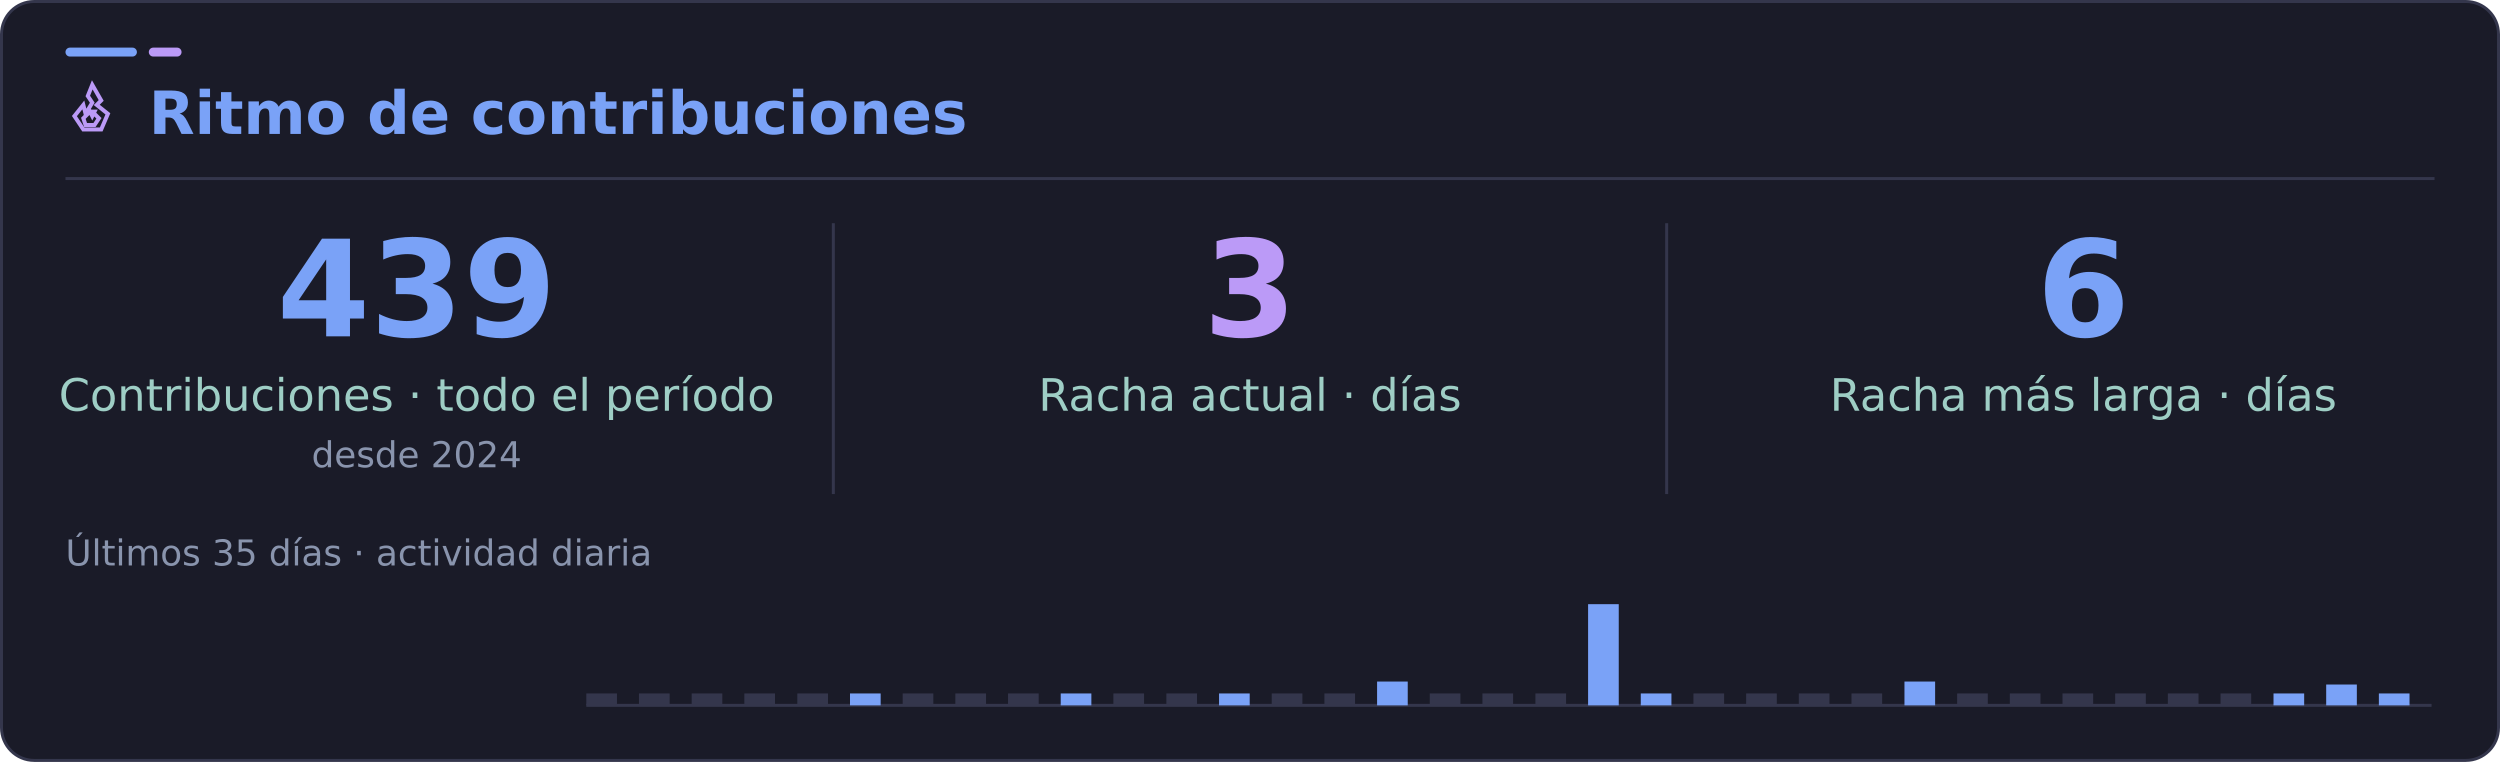
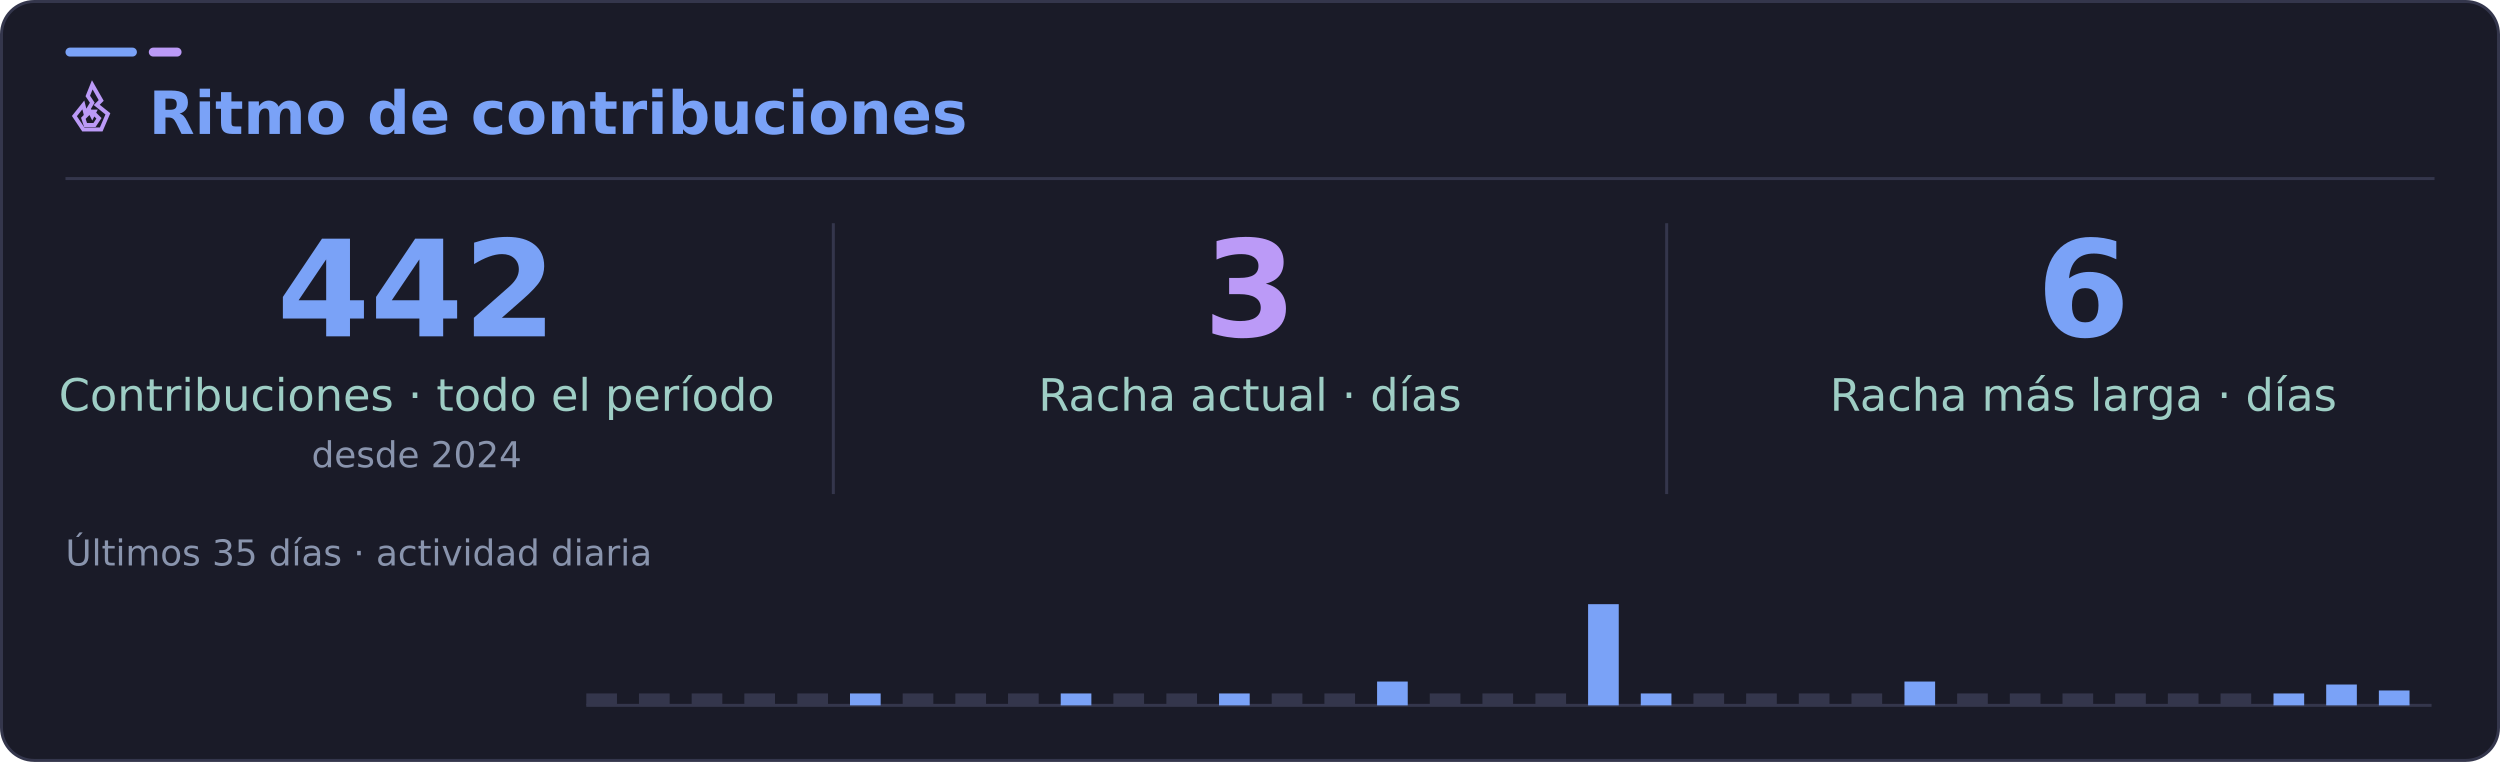
<svg xmlns="http://www.w3.org/2000/svg" width="840" height="256" viewBox="0 0 840 256" role="img" aria-labelledby="title desc">
  <rect x="0.5" y="0.5" width="839" height="255" rx="11" fill="#1a1b28" stroke="#34364c" />
  <rect x="22" y="16" width="24" height="3" rx="1.5" fill="#7aa2f7" />
  <rect x="50" y="16" width="11" height="3" rx="1.5" fill="#bb9af7" />
  <path d="M22 60H818" stroke="#34364c" />
  <g font-family="DejaVu Sans, Segoe UI, Arial, sans-serif">
    <svg x="22" y="27" width="18" height="18" viewBox="0 0 24 24" fill="none" stroke="#bb9af7" stroke-width="1.8" stroke-linecap="square" stroke-linejoin="miter" aria-hidden="true">
      <path d="m12 2 4 7-2 2 5 4-3 7H8l-4-6 4-5 1 4 3-5-2-3 2-5Z" />
      <path d="m12 14 3 3-2 3H9l-1-3 3-3 1 2 1-2Z" />
    </svg>
    <text x="50" y="45" fill="#7aa2f7" font-size="20" font-weight="700">Ritmo de contribuciones</text>
    <path d="M280 75V166M560 75V166" stroke="#34364c" />
-     <text x="140" y="113" text-anchor="middle" fill="#7aa2f7" font-size="45" font-weight="700">439</text>
+     <text x="140" y="113" text-anchor="middle" fill="#7aa2f7" font-size="45" font-weight="700">442</text>
    <text x="140" y="138" text-anchor="middle" fill="#9ecec5" font-size="15">Contribuciones · todo el período</text>
    <text x="140" y="157" text-anchor="middle" fill="#8994ad" font-size="12">desde 2024</text>
    <text x="420" y="113" text-anchor="middle" fill="#bb9af7" font-size="45" font-weight="700">3</text>
    <text x="420" y="138" text-anchor="middle" fill="#9ecec5" font-size="15">Racha actual · días</text>
    <text x="700" y="113" text-anchor="middle" fill="#7aa2f7" font-size="45" font-weight="700">6</text>
    <text x="700" y="138" text-anchor="middle" fill="#9ecec5" font-size="15">Racha más larga · días</text>
    <text x="22" y="190" fill="#8994ad" font-size="12">Últimos 35 días · actividad diaria</text>
    <path d="M197 237H817" stroke="#34364c" />
    <rect x="197.0" y="233" width="10.3" height="4" fill="#34364c" />
    <rect x="214.7" y="233" width="10.3" height="4" fill="#34364c" />
    <rect x="232.4" y="233" width="10.3" height="4" fill="#34364c" />
    <rect x="250.1" y="233" width="10.3" height="4" fill="#34364c" />
    <rect x="267.9" y="233" width="10.3" height="4" fill="#34364c" />
    <rect x="285.6" y="233" width="10.3" height="4" fill="#7aa2f7" />
    <rect x="303.3" y="233" width="10.3" height="4" fill="#34364c" />
    <rect x="321.0" y="233" width="10.3" height="4" fill="#34364c" />
    <rect x="338.7" y="233" width="10.3" height="4" fill="#34364c" />
    <rect x="356.4" y="233" width="10.3" height="4" fill="#7aa2f7" />
    <rect x="374.1" y="233" width="10.3" height="4" fill="#34364c" />
    <rect x="391.9" y="233" width="10.3" height="4" fill="#34364c" />
    <rect x="409.6" y="233" width="10.3" height="4" fill="#7aa2f7" />
    <rect x="427.3" y="233" width="10.3" height="4" fill="#34364c" />
    <rect x="445.0" y="233" width="10.3" height="4" fill="#34364c" />
    <rect x="462.7" y="229" width="10.3" height="8" fill="#7aa2f7" />
    <rect x="480.4" y="233" width="10.3" height="4" fill="#34364c" />
    <rect x="498.1" y="233" width="10.3" height="4" fill="#34364c" />
    <rect x="515.9" y="233" width="10.3" height="4" fill="#34364c" />
    <rect x="533.6" y="203" width="10.3" height="34" fill="#7aa2f7" />
    <rect x="551.3" y="233" width="10.3" height="4" fill="#7aa2f7" />
    <rect x="569.0" y="233" width="10.3" height="4" fill="#34364c" />
    <rect x="586.7" y="233" width="10.3" height="4" fill="#34364c" />
    <rect x="604.4" y="233" width="10.3" height="4" fill="#34364c" />
    <rect x="622.1" y="233" width="10.3" height="4" fill="#34364c" />
    <rect x="639.9" y="229" width="10.3" height="8" fill="#7aa2f7" />
    <rect x="657.6" y="233" width="10.3" height="4" fill="#34364c" />
    <rect x="675.3" y="233" width="10.3" height="4" fill="#34364c" />
    <rect x="693.0" y="233" width="10.3" height="4" fill="#34364c" />
    <rect x="710.7" y="233" width="10.3" height="4" fill="#34364c" />
    <rect x="728.4" y="233" width="10.3" height="4" fill="#34364c" />
    <rect x="746.1" y="233" width="10.3" height="4" fill="#34364c" />
    <rect x="763.9" y="233" width="10.3" height="4" fill="#7aa2f7" />
    <rect x="781.6" y="230" width="10.3" height="7" fill="#7aa2f7" />
-     <rect x="799.3" y="233" width="10.3" height="4" fill="#7aa2f7" />
+     <rect x="799.3" y="232" width="10.3" height="5" fill="#7aa2f7" />
  </g>
</svg>
